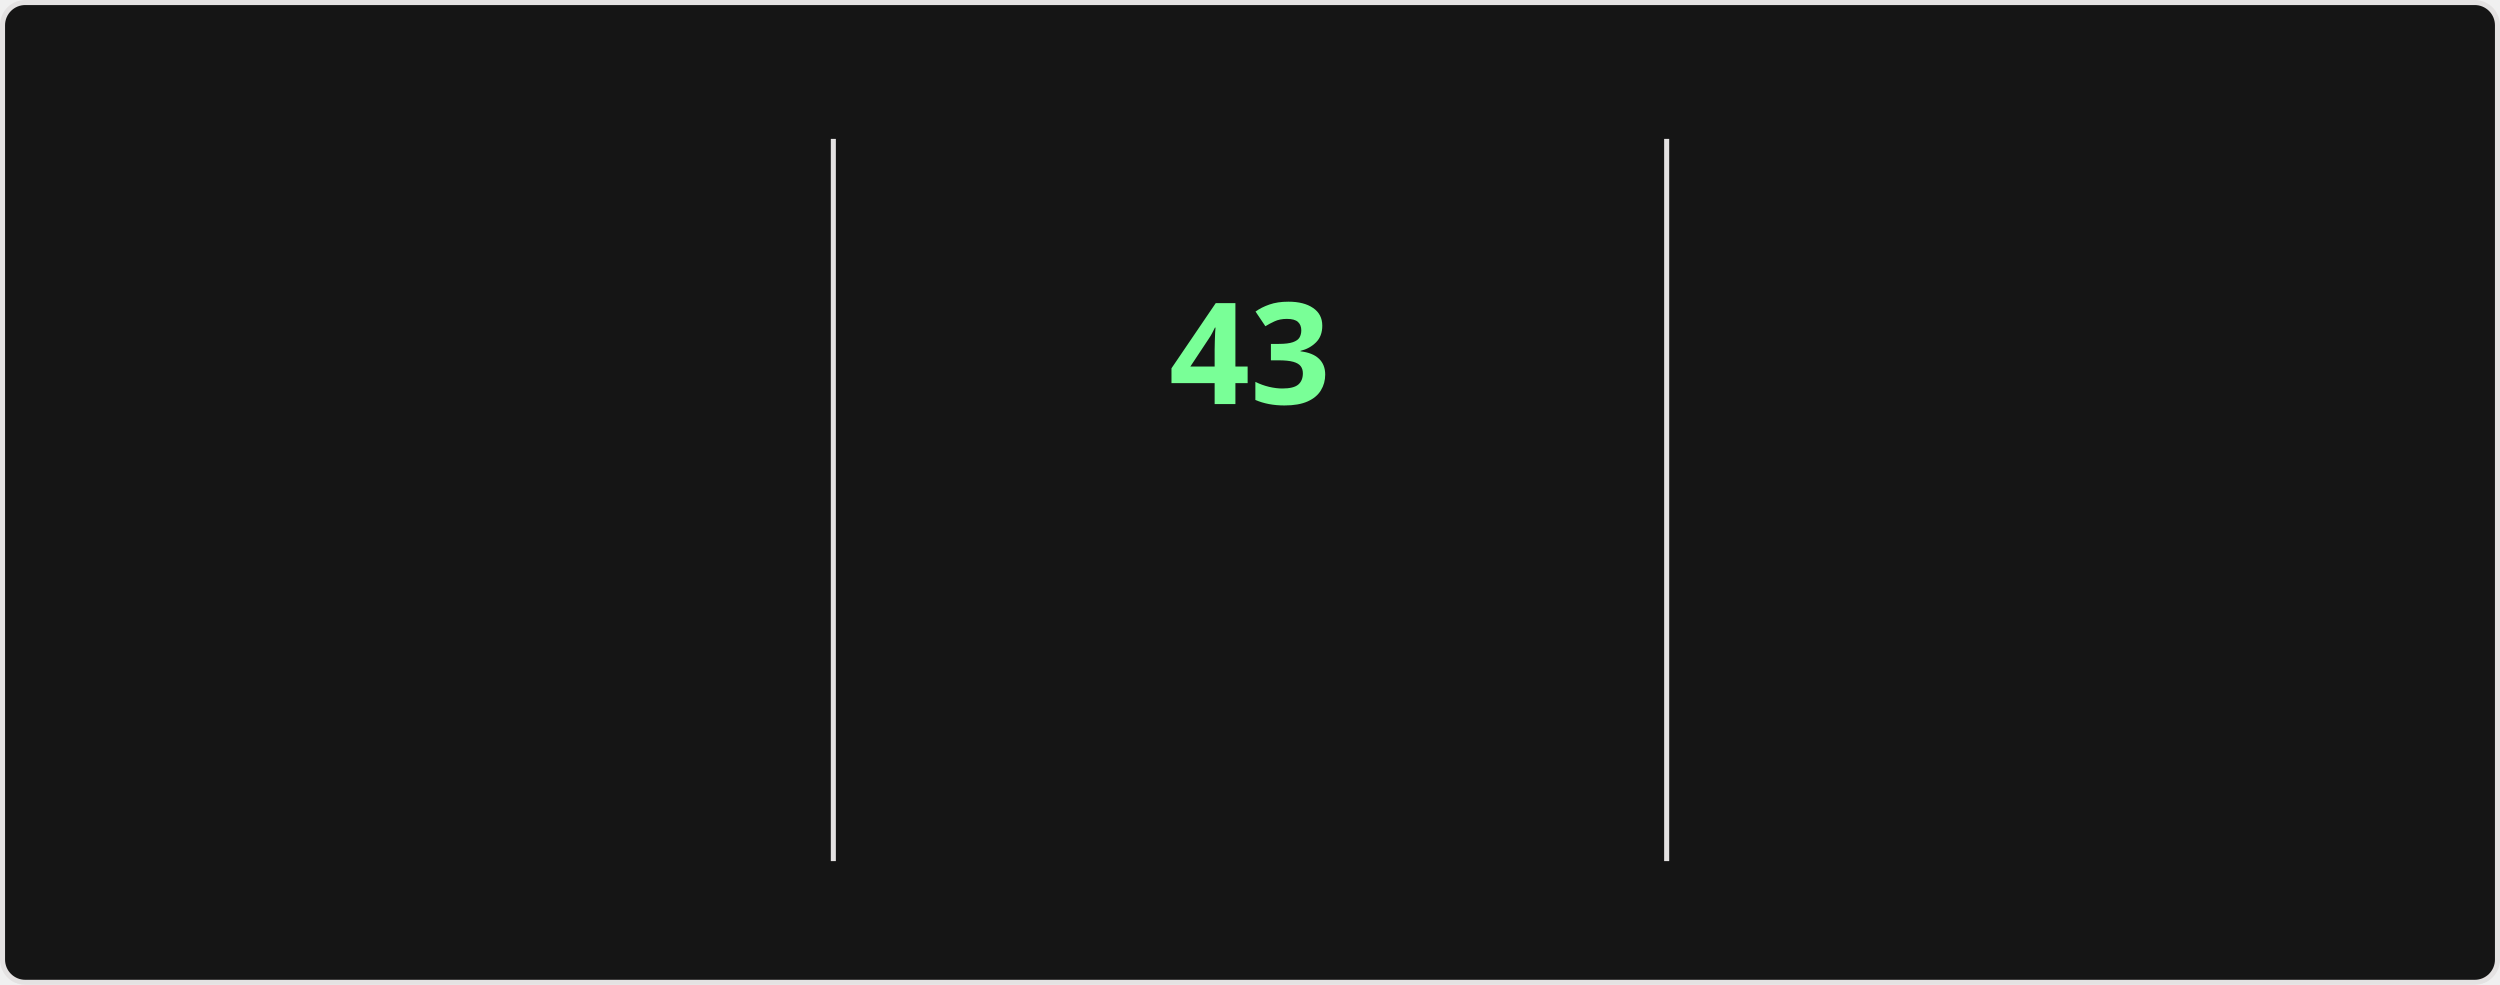
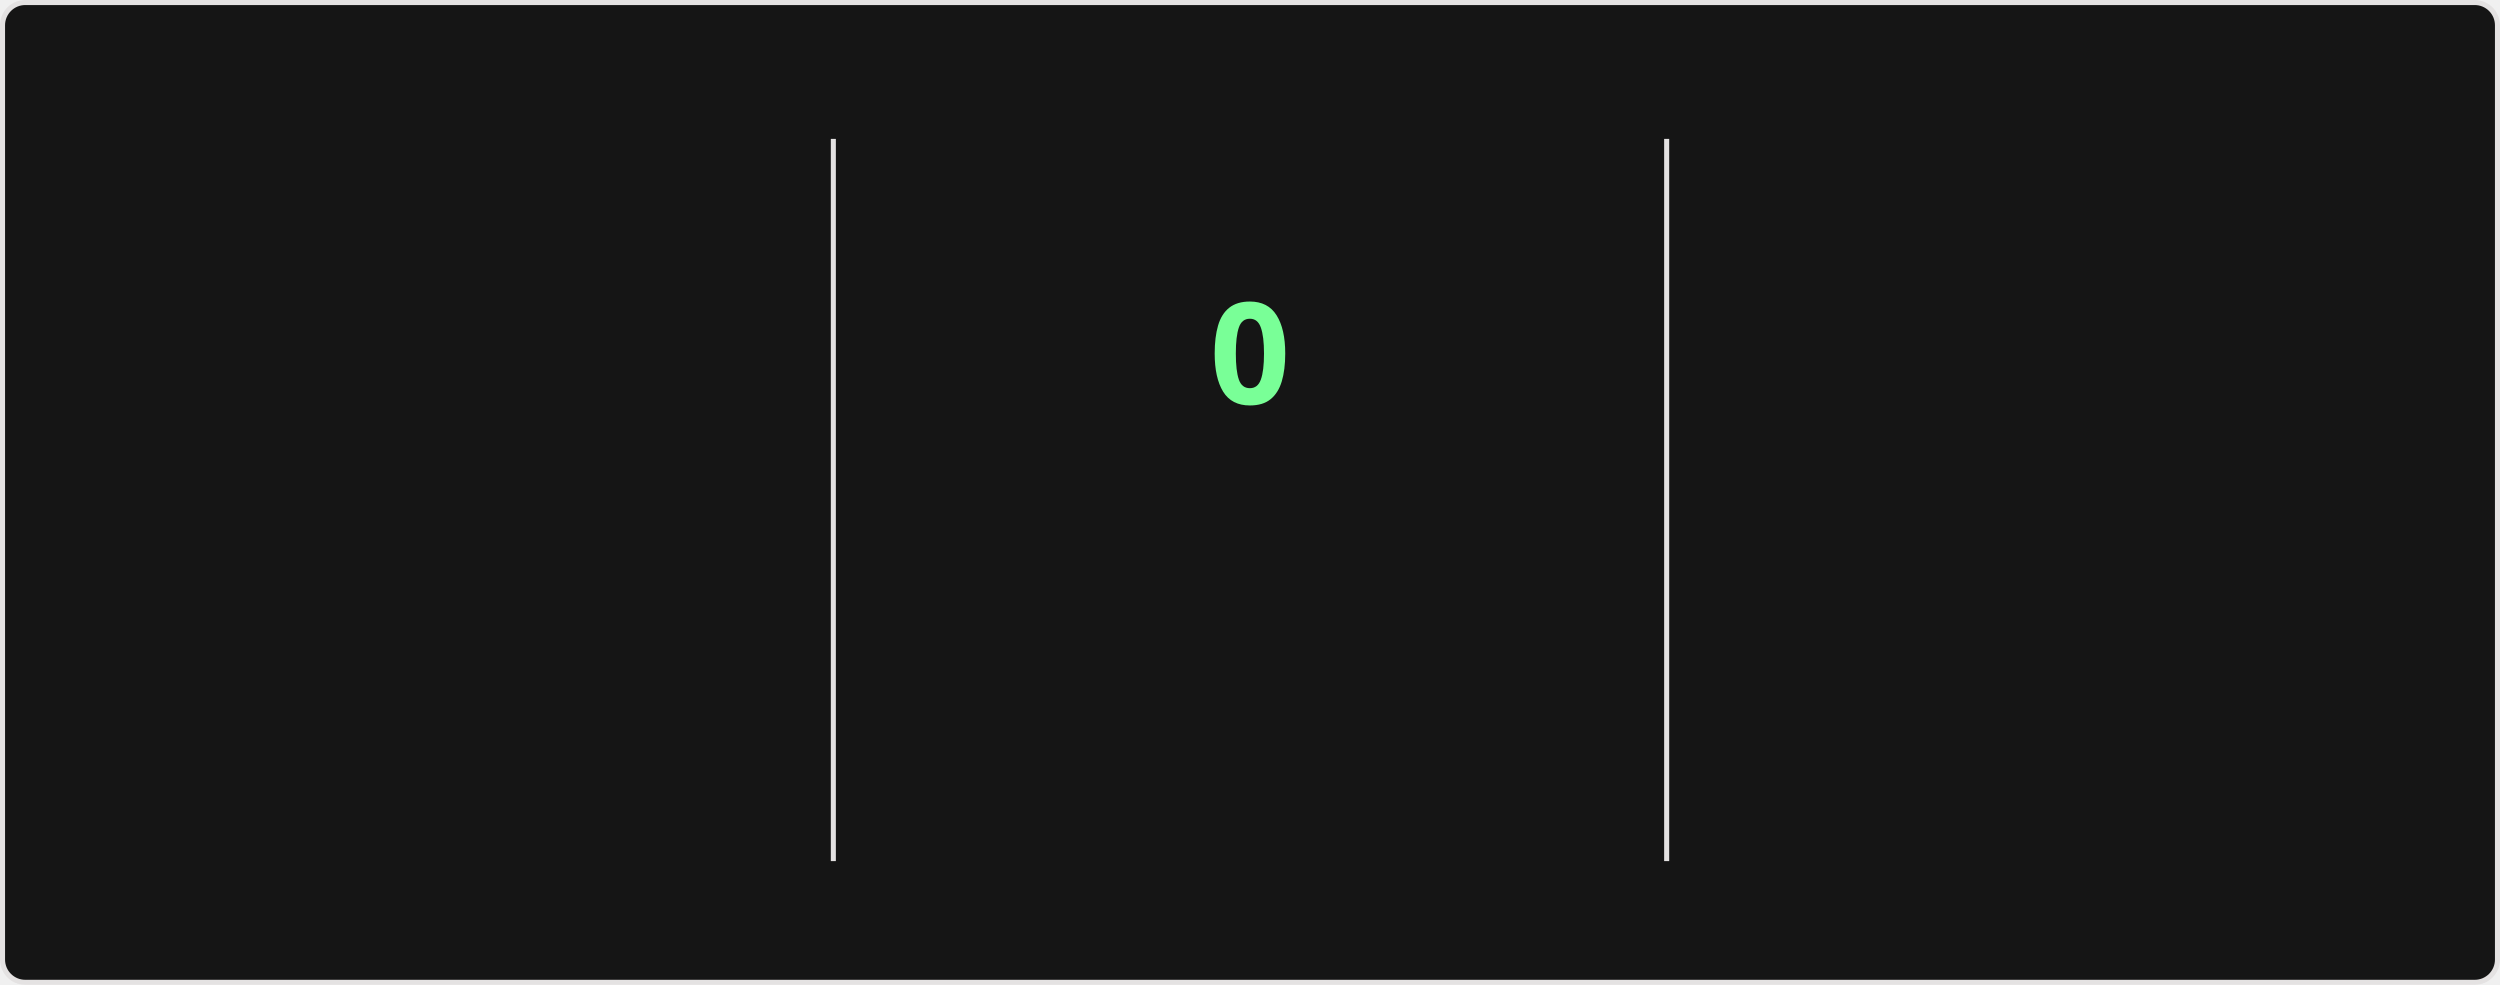
<svg xmlns="http://www.w3.org/2000/svg" style="isolation: isolate" viewBox="0 0 495 195" width="495px" height="195px" direction="ltr">
  <style>
    @keyframes currstreak {
      0% { font-size: 3px; opacity: 0.2; }
      80% { font-size: 34px; opacity: 1; }
      100% { font-size: 28px; opacity: 1; }
    }
    @keyframes fadein {
      0% { opacity: 0; }
      100% { opacity: 1; }
    }
    .big-number {
      font-family: "Segoe UI", Ubuntu, sans-serif;
      font-weight: 700;
      font-size: 28px;
      fill: #fff;
    }
    .label {
      font-family: "Segoe UI", Ubuntu, sans-serif;
      font-weight: 400;
      font-size: 14px;
      fill: #fff;
    }
    .range-text {
      font-family: "Segoe UI", Ubuntu, sans-serif;
      font-weight: 400;
      font-size: 12px;
      fill: #9f9f9f;
    }
    .current-streak-num {
      font-family: "Segoe UI", Ubuntu, sans-serif;
      font-weight: 700;
      font-size: 28px;
      fill: #79ff97;
    }</style>
  <defs>
    <clipPath id="outer_rectangle">
      <rect width="495" height="195" rx="4.5" />
    </clipPath>
    <mask id="mask_out_ring_behind_fire">
      <rect width="495" height="195" fill="white" />
      <ellipse id="mask-ellipse" cx="247.5" cy="32" rx="13" ry="18" fill="black" />
    </mask>
  </defs>
  <g clip-path="url(#outer_rectangle)">
    <g style="isolation: isolate">
      <rect fill="#151515" rx="4.5" x="0.5" y="0.5" width="494" height="194" stroke="#e4e2e2" />
    </g>
    <g style="isolation: isolate">
      <line x1="165" y1="28" x2="165" y2="170" vector-effect="non-scaling-stroke" stroke-width="1" stroke="#e4e2e2" stroke-linejoin="miter" stroke-linecap="square" stroke-miterlimit="3" />
      <line x1="330" y1="28" x2="330" y2="170" vector-effect="non-scaling-stroke" stroke-width="1" stroke="#e4e2e2" stroke-linejoin="miter" stroke-linecap="square" stroke-miterlimit="3" />
    </g>
    <g style="isolation: isolate">
      <g transform="translate(82.5, 48)">
        <text x="0" y="32" stroke-width="0" text-anchor="middle" class="big-number" style="opacity: 0; animation: fadein 0.5s linear forwards 0.6s">
            6.2K
          </text>
      </g>
      <g transform="translate(82.5, 84)">
        <text x="0" y="32" stroke-width="0" text-anchor="middle" class="label" style="opacity: 0; animation: fadein 0.5s linear forwards 0.7s">
            Total Contributions
          </text>
      </g>
      <g transform="translate(82.5, 114)">
        <text x="0" y="32" stroke-width="0" text-anchor="middle" class="range-text" style="opacity: 0; animation: fadein 0.5s linear forwards 0.8s">
            Aug 24 - Present
          </text>
      </g>
    </g>
    <g style="isolation: isolate">
      <g mask="url(#mask_out_ring_behind_fire)">
        <circle cx="247.5" cy="71" r="40" fill="none" stroke="#fff" stroke-width="5" style="opacity: 0; animation: fadein 0.5s linear forwards 0.4s" />
      </g>
      <g transform="translate(247.5, 19.5)" stroke-opacity="0" style="opacity: 0; animation: fadein 0.5s linear forwards 0.6s">
        <path d="M -12 -0.5 L 15 -0.5 L 15 23.5 L -12 23.5 L -12 -0.5 Z" fill="none" />
        <path d="M 1.5 0.67 C 1.5 0.67 2.24 3.32 2.24 5.47 C 2.24 7.53 0.89 9.2 -1.17 9.2 C -3.23 9.2 -4.79 7.53 -4.79 5.47 L -4.76 5.11 C -6.78 7.51 -8 10.62 -8 13.99 C -8 18.41 -4.42 22 0 22 C 4.42 22 8 18.41 8 13.99 C 8 8.6 5.41 3.79 1.5 0.67 Z M -0.29 19 C -2.07 19 -3.51 17.6 -3.51 15.86 C -3.51 14.24 -2.46 13.1 -0.7 12.74 C 1.07 12.38 2.9 11.53 3.92 10.16 C 4.31 11.45 4.51 12.81 4.51 14.2 C 4.51 16.85 2.36 19 -0.29 19 Z" fill="#fff" stroke-opacity="0" />
      </g>
      <g transform="translate(247.5, 48)">
        <text x="0" y="32" stroke-width="0" text-anchor="middle" class="current-streak-num" style="animation: currstreak 0.6s linear forwards">
-             43
+             0
          </text>
      </g>
      <g transform="translate(247.5, 108)">
        <text x="0" y="32" stroke-width="0" text-anchor="middle" class="label" style="opacity: 0; animation: fadein 0.5s linear forwards 0.9s">
            Current Streak
          </text>
      </g>
      <g transform="translate(247.5, 145)">
        <text x="0" y="21" stroke-width="0" text-anchor="middle" class="range-text" style="opacity: 0; animation: fadein 0.5s linear forwards 0.9s">
-             Jul 12 - Aug 23
+             0 days
          </text>
      </g>
    </g>
    <g style="isolation: isolate">
      <g transform="translate(412.5, 48)">
        <text x="0" y="32" stroke-width="0" text-anchor="middle" class="big-number" style="opacity: 0; animation: fadein 0.5s linear forwards 1.2s">
            43
          </text>
      </g>
      <g transform="translate(412.5, 84)">
        <text x="0" y="32" stroke-width="0" text-anchor="middle" class="label" style="opacity: 0; animation: fadein 0.5s linear forwards 1.3s">
            Longest Streak
          </text>
      </g>
      <g transform="translate(412.5, 114)">
        <text x="0" y="32" stroke-width="0" text-anchor="middle" class="range-text" style="opacity: 0; animation: fadein 0.5s linear forwards 1.4s">
            Jul 12 - Aug 23
          </text>
      </g>
    </g>
  </g>
</svg>
